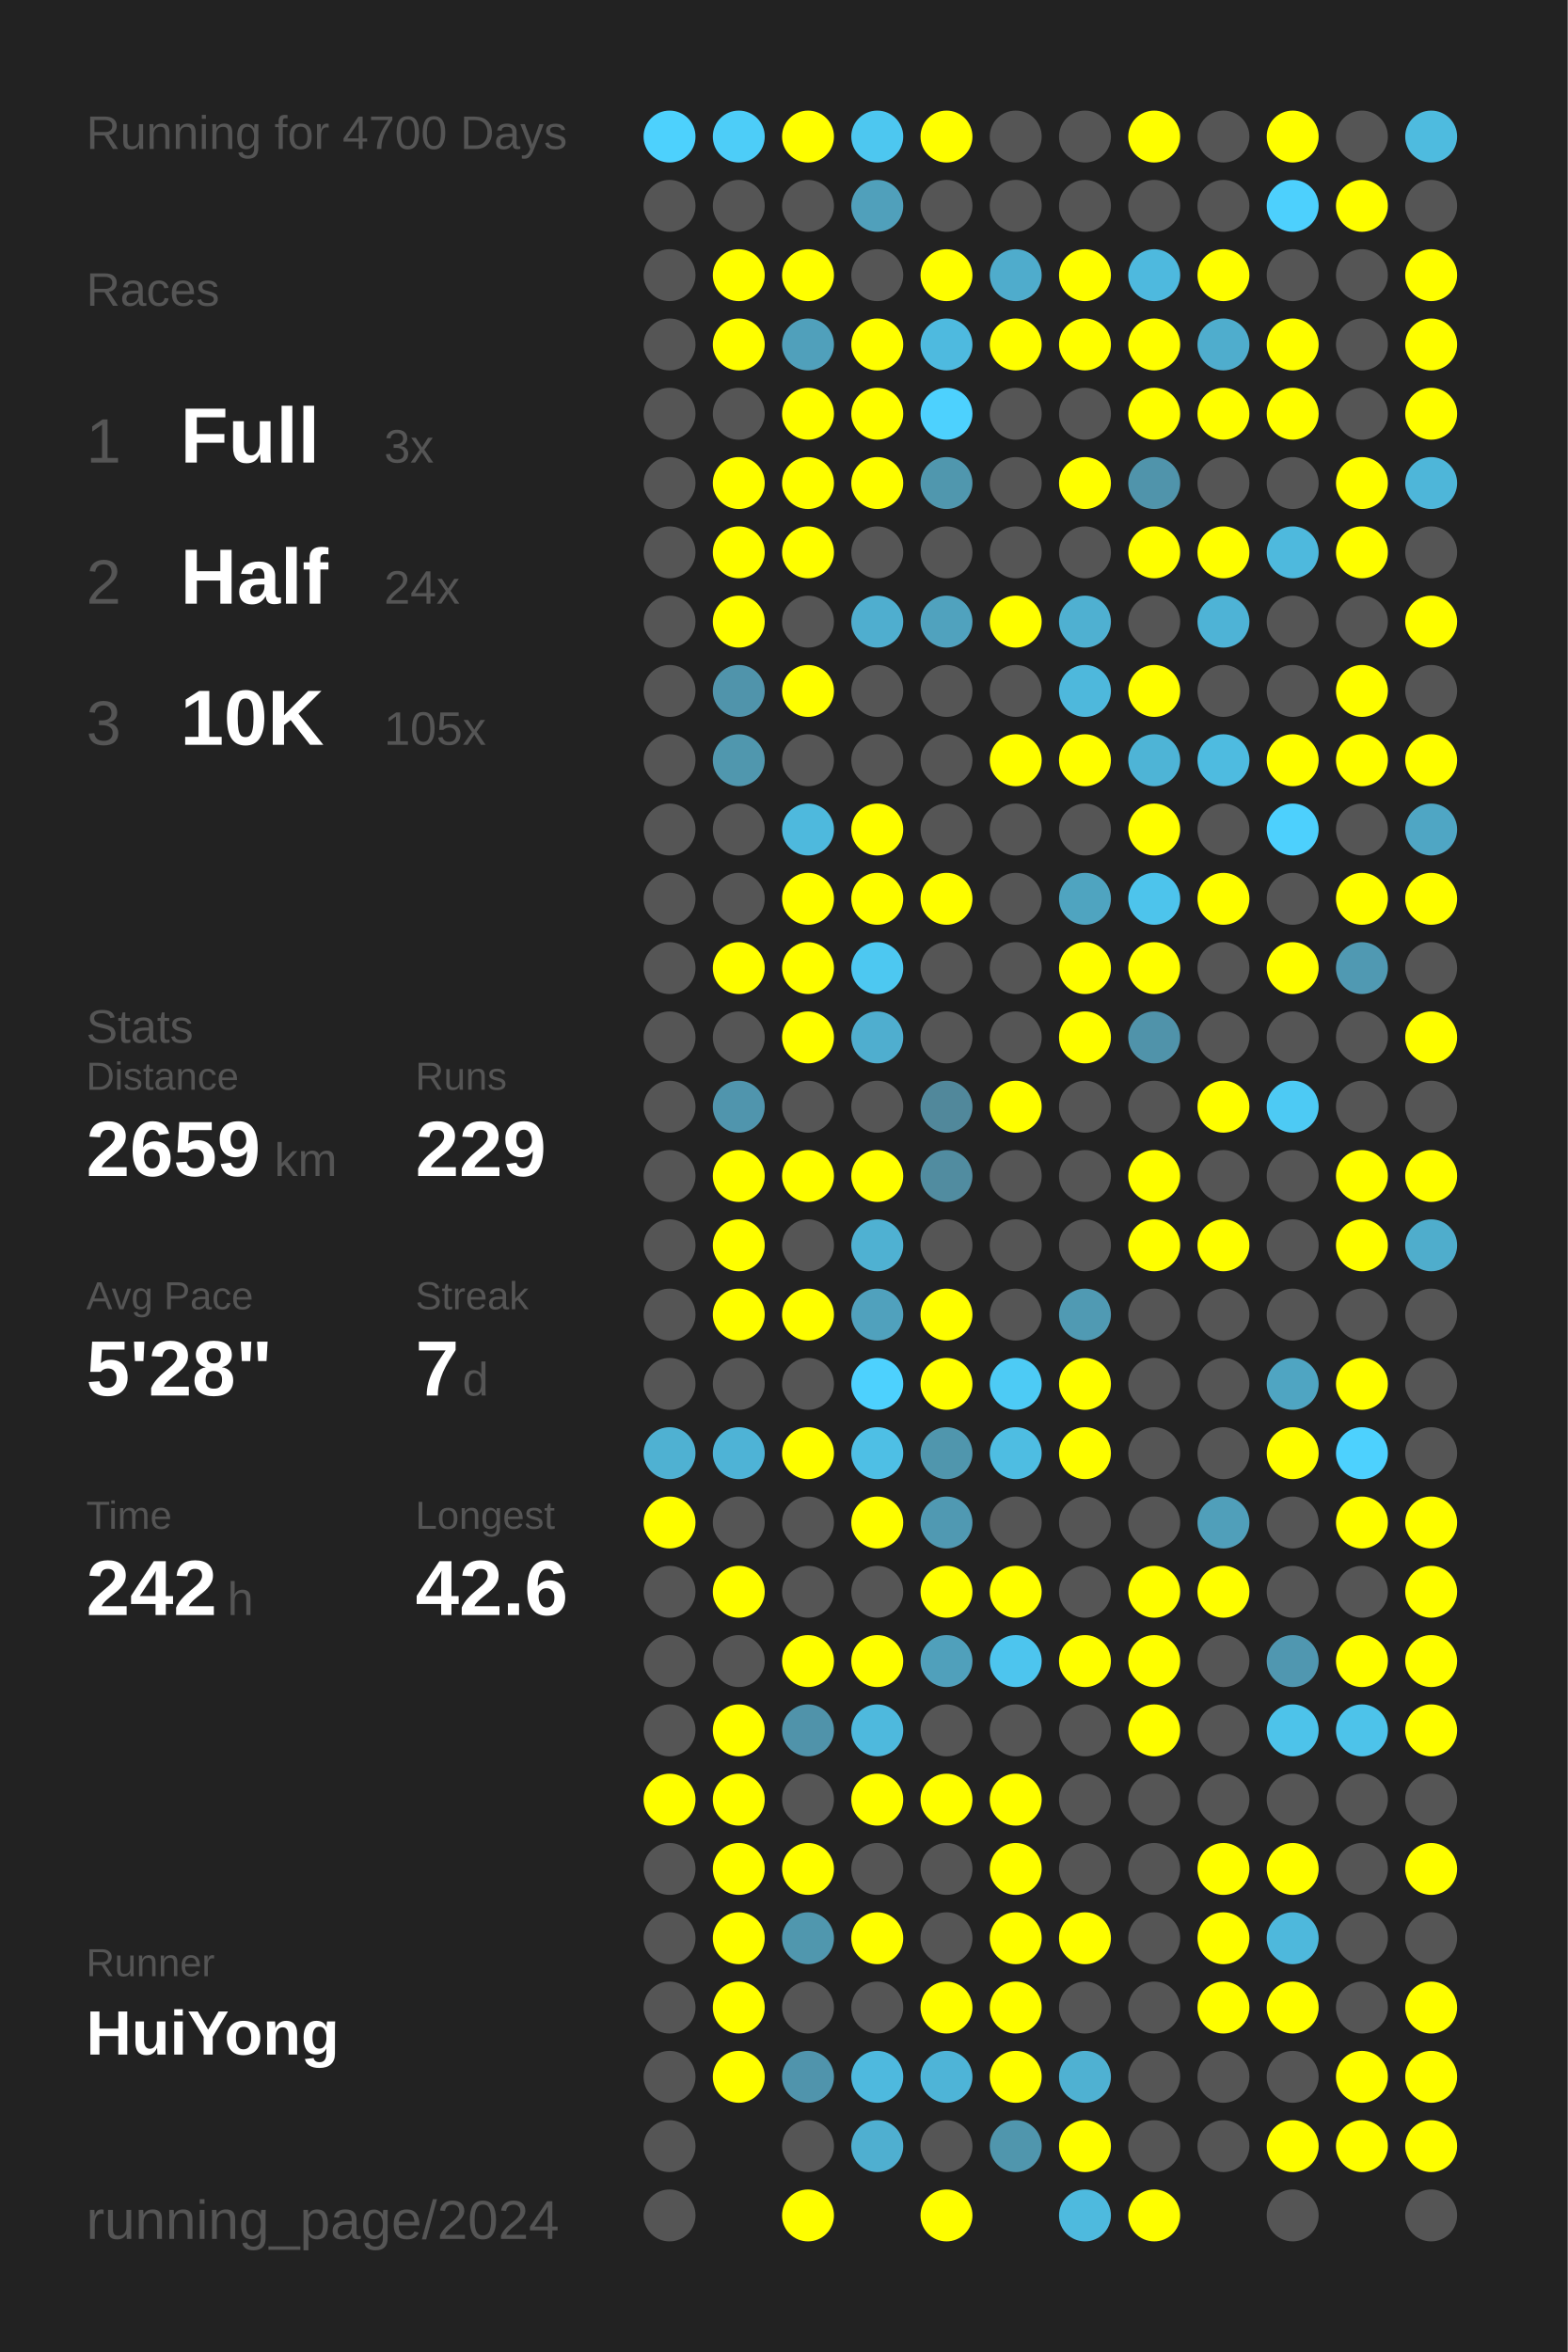
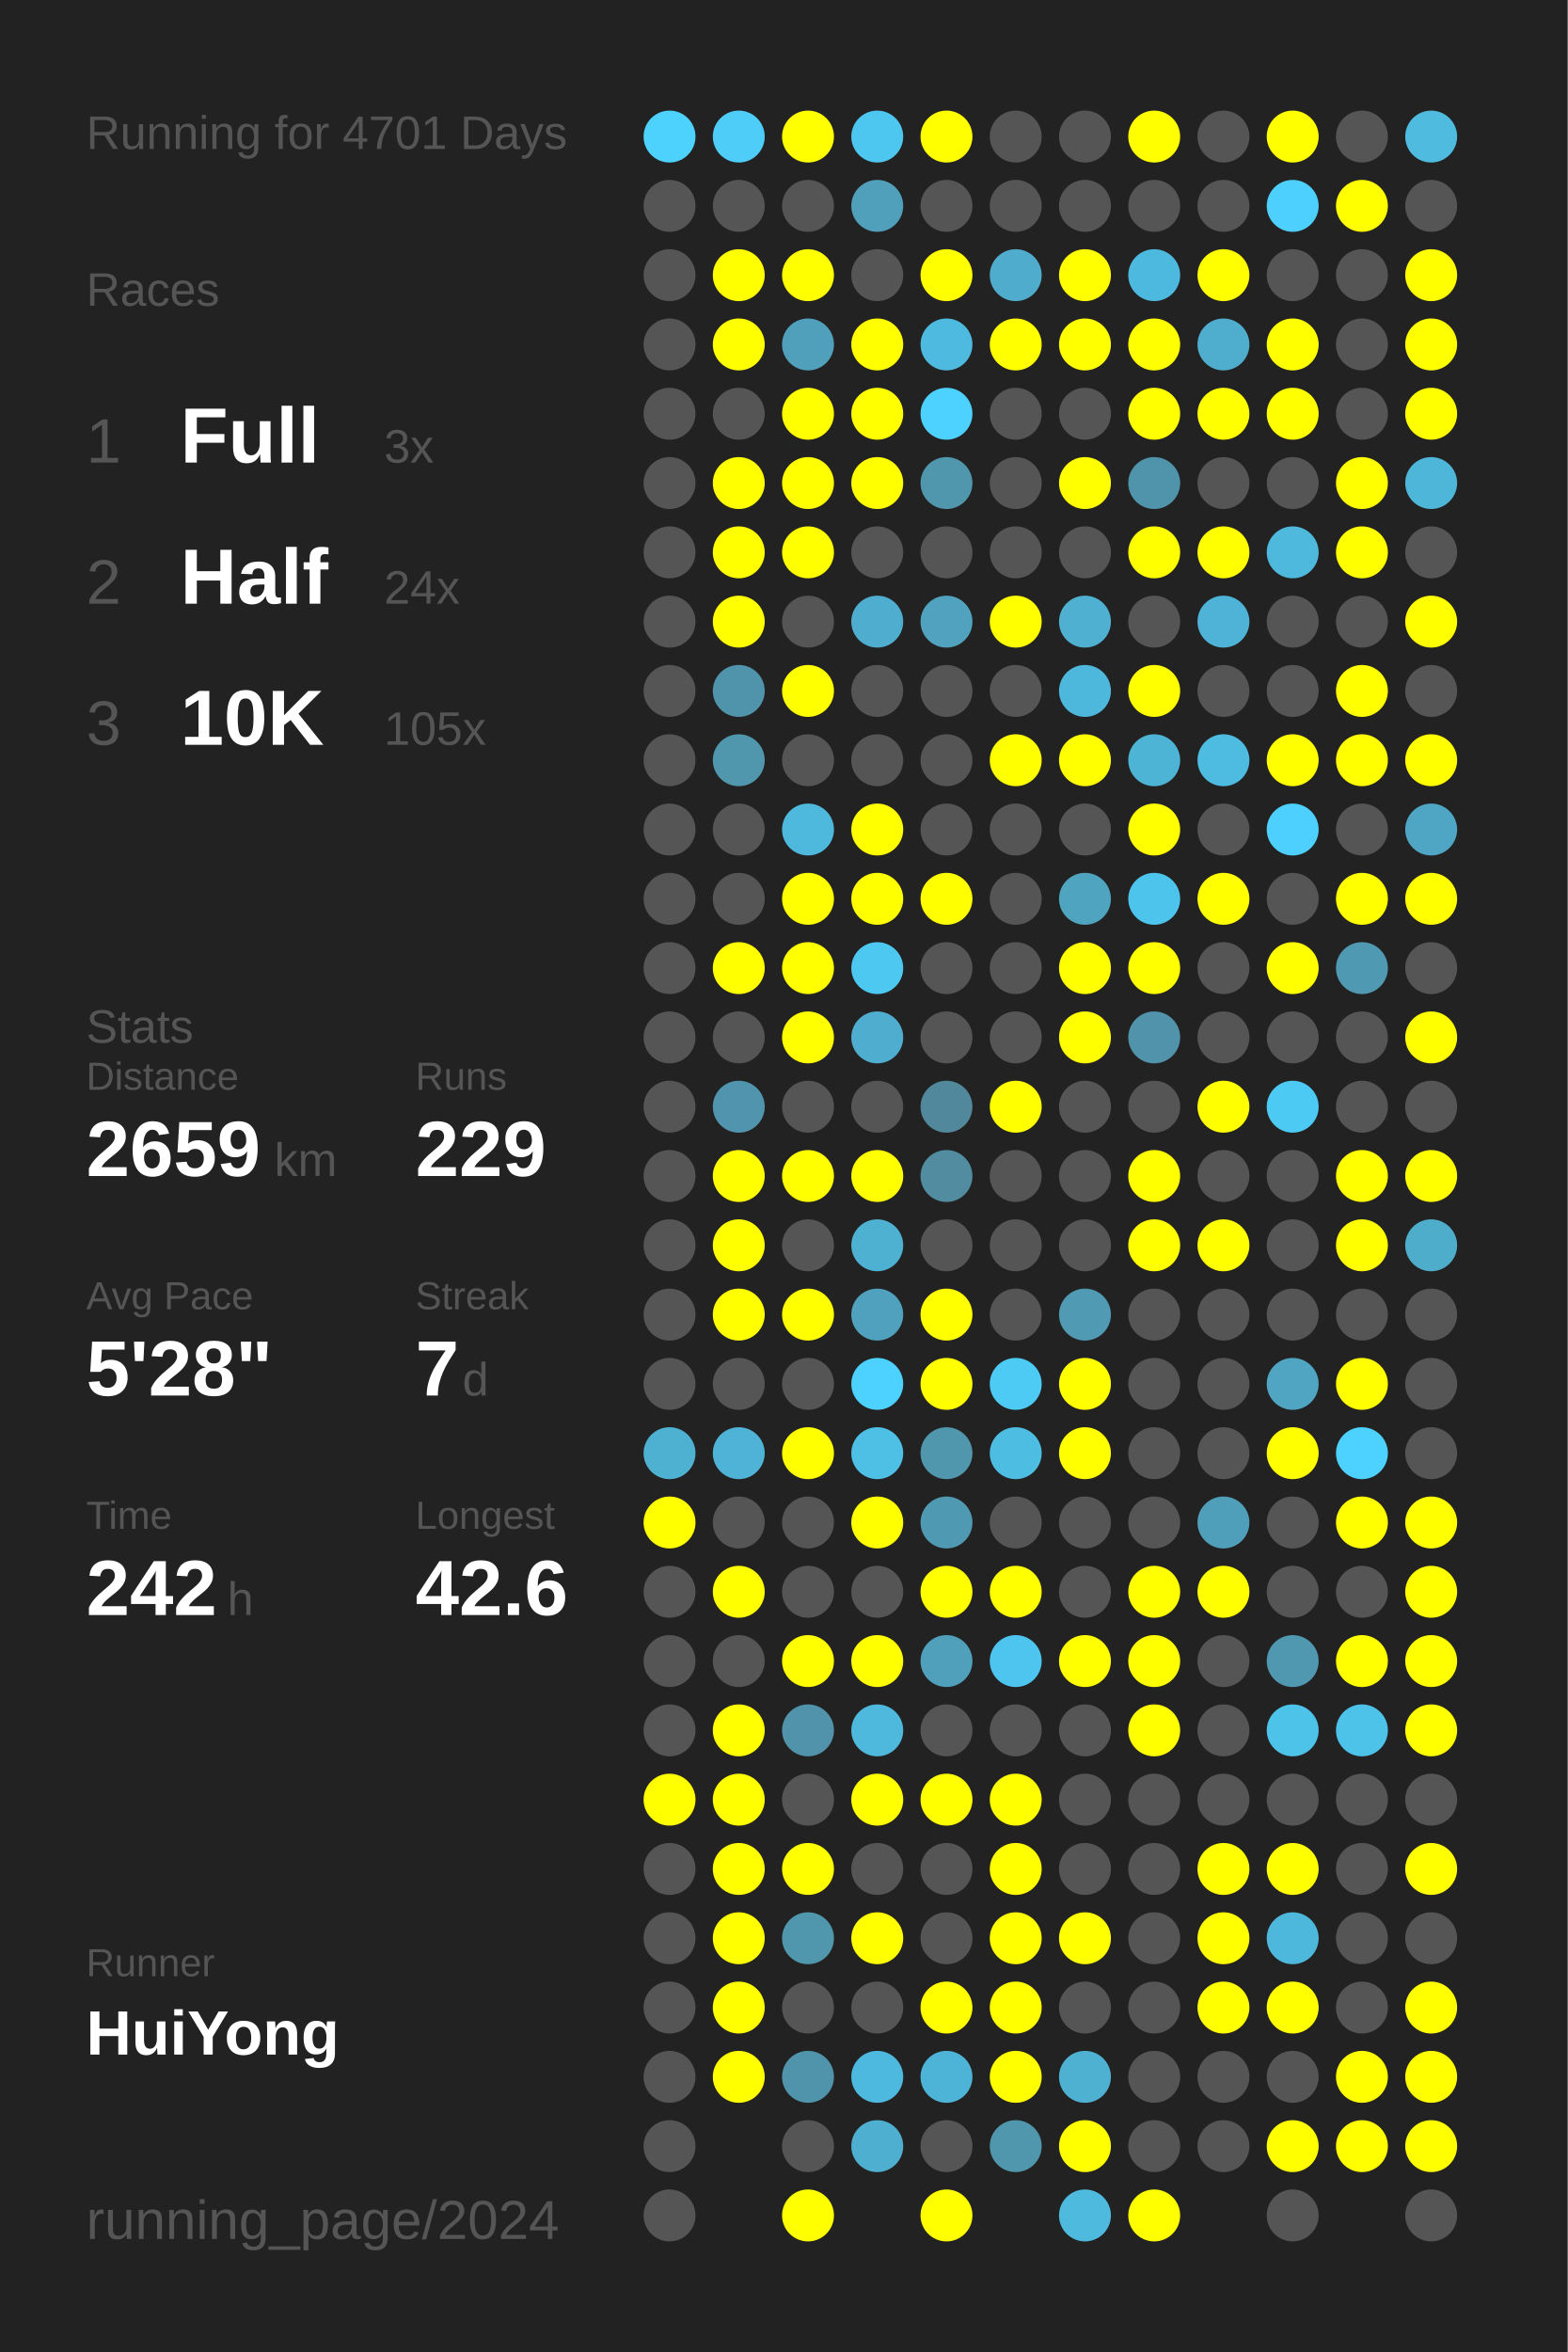
<svg xmlns="http://www.w3.org/2000/svg" baseProfile="full" height="300mm" version="1.1" viewBox="0,0,200,300" width="200mm">
  <defs />
  <rect fill="#222222" height="300" width="200" x="0" y="0" />
-   <text fill="#555555" style="font-size:6px; font-family:Arial;" x="11" y="19">Running for 4700 Days</text>
+   <text fill="#555555" style="font-size:6px; font-family:Arial;" x="11" y="19">Running for 4701 Days</text>
  <text fill="#555555" style="font-size:6px; font-family:Arial;" x="11" y="39">Races</text>
  <text fill="#555555" style="font-size:8px; font-family:Arial;" x="11" y="59">1</text>
  <text fill="#FFFFFF" style="font-size:10px; font-family:Arial; font-weight:bold;" x="23" y="59">Full</text>
  <text fill="#555555" style="font-size:6px; font-family:Arial;" x="49" y="59">3x</text>
  <text fill="#555555" style="font-size:8px; font-family:Arial;" x="11" y="77">2</text>
  <text fill="#FFFFFF" style="font-size:10px; font-family:Arial; font-weight:bold;" x="23" y="77">Half</text>
  <text fill="#555555" style="font-size:6px; font-family:Arial;" x="49" y="77">24x</text>
  <text fill="#555555" style="font-size:8px; font-family:Arial;" x="11" y="95">3</text>
  <text fill="#FFFFFF" style="font-size:10px; font-family:Arial; font-weight:bold;" x="23" y="95">10K</text>
  <text fill="#555555" style="font-size:6px; font-family:Arial;" x="49" y="95">105x</text>
  <text fill="#555555" style="font-size:6px; font-family:Arial;" x="11" y="133">Stats</text>
  <text fill="#555555" style="font-size:5px; font-family:Arial;" x="11" y="139">Distance</text>
  <text fill="#FFFFFF" style="font-size:10px; font-family:Arial; font-weight:bold;" x="11" y="150">2659</text>
  <text fill="#555555" style="font-size:6px; font-family:Arial;" x="35" y="150">km</text>
  <text fill="#555555" style="font-size:5px; font-family:Arial;" x="53" y="139">Runs</text>
  <text fill="#FFFFFF" style="font-size:10px; font-family:Arial; font-weight:bold;" x="53" y="150">229</text>
  <text fill="#555555" style="font-size:5px; font-family:Arial;" x="11" y="167">Avg Pace</text>
  <text fill="#FFFFFF" style="font-size:10px; font-family:Arial; font-weight:bold;" x="11" y="178">5'28"</text>
  <text fill="#555555" style="font-size:5px; font-family:Arial;" x="53" y="167">Streak</text>
  <text fill="#FFFFFF" style="font-size:10px; font-family:Arial; font-weight:bold;" x="53" y="178">7</text>
  <text fill="#555555" style="font-size:6px; font-family:Arial;" x="59" y="178">d</text>
  <text fill="#555555" style="font-size:5px; font-family:Arial;" x="11" y="195">Time</text>
  <text fill="#FFFFFF" style="font-size:10px; font-family:Arial; font-weight:bold;" x="11" y="206">242</text>
  <text fill="#555555" style="font-size:6px; font-family:Arial;" x="29" y="206">h</text>
  <text fill="#555555" style="font-size:5px; font-family:Arial;" x="53" y="195">Longest</text>
  <text fill="#FFFFFF" style="font-size:10px; font-family:Arial; font-weight:bold;" x="53" y="206">42.6</text>
  <text fill="#555555" style="font-size:5px; font-family:Arial;" x="11" y="252.065">Runner</text>
  <text fill="#FFFFFF" style="font-size:8px; font-family:Arial; font-weight:bold;" x="11" y="262.065">HuiYong</text>
  <text fill="#555555" style="font-size:7px; font-family:Arial;" x="11" y="285.581">running_page/2024</text>
  <circle cx="85.417" cy="17.419" fill="#4dd1fd" r="3.312" />
  <circle cx="85.417" cy="26.258" fill="#555555" r="3.312" />
  <circle cx="85.417" cy="35.097" fill="#555555" r="3.312" />
  <circle cx="85.417" cy="43.935" fill="#555555" r="3.312" />
  <circle cx="85.417" cy="52.774" fill="#555555" r="3.312" />
  <circle cx="85.417" cy="61.613" fill="#555555" r="3.312" />
  <circle cx="85.417" cy="70.452" fill="#555555" r="3.312" />
  <circle cx="85.417" cy="79.29" fill="#555555" r="3.312" />
  <circle cx="85.417" cy="88.129" fill="#555555" r="3.312" />
  <circle cx="85.417" cy="96.968" fill="#555555" r="3.312" />
  <circle cx="85.417" cy="105.806" fill="#555555" r="3.312" />
  <circle cx="85.417" cy="114.645" fill="#555555" r="3.312" />
  <circle cx="85.417" cy="123.484" fill="#555555" r="3.312" />
  <circle cx="85.417" cy="132.323" fill="#555555" r="3.312" />
  <circle cx="85.417" cy="141.161" fill="#555555" r="3.312" />
  <circle cx="85.417" cy="150" fill="#555555" r="3.312" />
  <circle cx="85.417" cy="158.839" fill="#555555" r="3.312" />
  <circle cx="85.417" cy="167.677" fill="#555555" r="3.312" />
  <circle cx="85.417" cy="176.516" fill="#555555" r="3.312" />
  <circle cx="85.417" cy="185.355" fill="#4fb1d2" r="3.312" />
  <circle cx="85.417" cy="194.194" fill="#FFFF00" r="3.312" />
  <circle cx="85.417" cy="203.032" fill="#555555" r="3.312" />
  <circle cx="85.417" cy="211.871" fill="#555555" r="3.312" />
  <circle cx="85.417" cy="220.71" fill="#555555" r="3.312" />
  <circle cx="85.417" cy="229.548" fill="#FFFF00" r="3.312" />
  <circle cx="85.417" cy="238.387" fill="#555555" r="3.312" />
  <circle cx="85.417" cy="247.226" fill="#555555" r="3.312" />
  <circle cx="85.417" cy="256.065" fill="#555555" r="3.312" />
  <circle cx="85.417" cy="264.903" fill="#555555" r="3.312" />
  <circle cx="85.417" cy="273.742" fill="#555555" r="3.312" />
  <circle cx="85.417" cy="282.581" fill="#555555" r="3.312" />
  <circle cx="94.25" cy="17.419" fill="#4dcdf8" r="3.312" />
  <circle cx="94.25" cy="26.258" fill="#555555" r="3.312" />
  <circle cx="94.25" cy="35.097" fill="#FFFF00" r="3.312" />
  <circle cx="94.25" cy="43.935" fill="#FFFF00" r="3.312" />
  <circle cx="94.25" cy="52.774" fill="#555555" r="3.312" />
  <circle cx="94.25" cy="61.613" fill="#FFFF00" r="3.312" />
  <circle cx="94.25" cy="70.452" fill="#FFFF00" r="3.312" />
  <circle cx="94.25" cy="79.29" fill="#FFFF00" r="3.312" />
  <circle cx="94.25" cy="88.129" fill="#5094ab" r="3.312" />
  <circle cx="94.25" cy="96.968" fill="#5097ae" r="3.312" />
  <circle cx="94.25" cy="105.806" fill="#555555" r="3.312" />
  <circle cx="94.25" cy="114.645" fill="#555555" r="3.312" />
  <circle cx="94.25" cy="123.484" fill="#FFFF00" r="3.312" />
  <circle cx="94.25" cy="132.323" fill="#555555" r="3.312" />
  <circle cx="94.25" cy="141.161" fill="#5095ad" r="3.312" />
  <circle cx="94.25" cy="150" fill="#FFFF00" r="3.312" />
  <circle cx="94.25" cy="158.839" fill="#FFFF00" r="3.312" />
  <circle cx="94.25" cy="167.677" fill="#FFFF00" r="3.312" />
  <circle cx="94.25" cy="176.516" fill="#555555" r="3.312" />
  <circle cx="94.25" cy="185.355" fill="#4eb3d6" r="3.312" />
  <circle cx="94.25" cy="194.194" fill="#555555" r="3.312" />
  <circle cx="94.25" cy="203.032" fill="#FFFF00" r="3.312" />
  <circle cx="94.25" cy="211.871" fill="#555555" r="3.312" />
  <circle cx="94.25" cy="220.71" fill="#FFFF00" r="3.312" />
  <circle cx="94.25" cy="229.548" fill="#FFFF00" r="3.312" />
  <circle cx="94.25" cy="238.387" fill="#FFFF00" r="3.312" />
  <circle cx="94.25" cy="247.226" fill="#FFFF00" r="3.312" />
  <circle cx="94.25" cy="256.065" fill="#FFFF00" r="3.312" />
  <circle cx="94.25" cy="264.903" fill="#FFFF00" r="3.312" />
  <circle cx="103.083" cy="17.419" fill="#FFFF00" r="3.312" />
  <circle cx="103.083" cy="26.258" fill="#555555" r="3.312" />
  <circle cx="103.083" cy="35.097" fill="#FFFF00" r="3.312" />
  <circle cx="103.083" cy="43.935" fill="#50a0bb" r="3.312" />
  <circle cx="103.083" cy="52.774" fill="#FFFF00" r="3.312" />
  <circle cx="103.083" cy="61.613" fill="#FFFF00" r="3.312" />
  <circle cx="103.083" cy="70.452" fill="#FFFF00" r="3.312" />
  <circle cx="103.083" cy="79.29" fill="#555555" r="3.312" />
  <circle cx="103.083" cy="88.129" fill="#FFFF00" r="3.312" />
  <circle cx="103.083" cy="96.968" fill="#555555" r="3.312" />
  <circle cx="103.083" cy="105.806" fill="#4eb9dd" r="3.312" />
  <circle cx="103.083" cy="114.645" fill="#FFFF00" r="3.312" />
  <circle cx="103.083" cy="123.484" fill="#FFFF00" r="3.312" />
  <circle cx="103.083" cy="132.323" fill="#FFFF00" r="3.312" />
  <circle cx="103.083" cy="141.161" fill="#555555" r="3.312" />
  <circle cx="103.083" cy="150" fill="#FFFF00" r="3.312" />
  <circle cx="103.083" cy="158.839" fill="#555555" r="3.312" />
  <circle cx="103.083" cy="167.677" fill="#FFFF00" r="3.312" />
  <circle cx="103.083" cy="176.516" fill="#555555" r="3.312" />
  <circle cx="103.083" cy="185.355" fill="#FFFF00" r="3.312" />
  <circle cx="103.083" cy="194.194" fill="#555555" r="3.312" />
  <circle cx="103.083" cy="203.032" fill="#555555" r="3.312" />
  <circle cx="103.083" cy="211.871" fill="#FFFF00" r="3.312" />
  <circle cx="103.083" cy="220.71" fill="#5093aa" r="3.312" />
  <circle cx="103.083" cy="229.548" fill="#555555" r="3.312" />
  <circle cx="103.083" cy="238.387" fill="#FFFF00" r="3.312" />
  <circle cx="103.083" cy="247.226" fill="#5097ae" r="3.312" />
  <circle cx="103.083" cy="256.065" fill="#555555" r="3.312" />
  <circle cx="103.083" cy="264.903" fill="#5094ac" r="3.312" />
  <circle cx="103.083" cy="273.742" fill="#555555" r="3.312" />
  <circle cx="103.083" cy="282.581" fill="#FFFF00" r="3.312" />
  <circle cx="111.917" cy="17.419" fill="#4dc7f0" r="3.312" />
  <circle cx="111.917" cy="26.258" fill="#50a0bb" r="3.312" />
  <circle cx="111.917" cy="35.097" fill="#555555" r="3.312" />
  <circle cx="111.917" cy="43.935" fill="#FFFF00" r="3.312" />
  <circle cx="111.917" cy="52.774" fill="#FFFF00" r="3.312" />
  <circle cx="111.917" cy="61.613" fill="#FFFF00" r="3.312" />
  <circle cx="111.917" cy="70.452" fill="#555555" r="3.312" />
  <circle cx="111.917" cy="79.29" fill="#4faecf" r="3.312" />
  <circle cx="111.917" cy="88.129" fill="#555555" r="3.312" />
  <circle cx="111.917" cy="96.968" fill="#555555" r="3.312" />
  <circle cx="111.917" cy="105.806" fill="#FFFF00" r="3.312" />
  <circle cx="111.917" cy="114.645" fill="#FFFF00" r="3.312" />
  <circle cx="111.917" cy="123.484" fill="#4dc8f1" r="3.312" />
  <circle cx="111.917" cy="132.323" fill="#4faecf" r="3.312" />
  <circle cx="111.917" cy="141.161" fill="#555555" r="3.312" />
  <circle cx="111.917" cy="150" fill="#FFFF00" r="3.312" />
  <circle cx="111.917" cy="158.839" fill="#4fb1d2" r="3.312" />
  <circle cx="111.917" cy="167.677" fill="#50a1bd" r="3.312" />
  <circle cx="111.917" cy="176.516" fill="#4dd1fe" r="3.312" />
  <circle cx="111.917" cy="185.355" fill="#4ebfe5" r="3.312" />
  <circle cx="111.917" cy="194.194" fill="#FFFF00" r="3.312" />
  <circle cx="111.917" cy="203.032" fill="#555555" r="3.312" />
  <circle cx="111.917" cy="211.871" fill="#FFFF00" r="3.312" />
  <circle cx="111.917" cy="220.71" fill="#4eb9dd" r="3.312" />
  <circle cx="111.917" cy="229.548" fill="#FFFF00" r="3.312" />
  <circle cx="111.917" cy="238.387" fill="#555555" r="3.312" />
  <circle cx="111.917" cy="247.226" fill="#FFFF00" r="3.312" />
  <circle cx="111.917" cy="256.065" fill="#555555" r="3.312" />
  <circle cx="111.917" cy="264.903" fill="#4eb9de" r="3.312" />
  <circle cx="111.917" cy="273.742" fill="#4fafd0" r="3.312" />
  <circle cx="120.75" cy="17.419" fill="#FFFF00" r="3.312" />
  <circle cx="120.75" cy="26.258" fill="#555555" r="3.312" />
  <circle cx="120.75" cy="35.097" fill="#FFFF00" r="3.312" />
  <circle cx="120.75" cy="43.935" fill="#4ebadf" r="3.312" />
  <circle cx="120.75" cy="52.774" fill="#4dd1fe" r="3.312" />
  <circle cx="120.75" cy="61.613" fill="#5097ae" r="3.312" />
  <circle cx="120.75" cy="70.452" fill="#555555" r="3.312" />
  <circle cx="120.75" cy="79.29" fill="#50a2be" r="3.312" />
  <circle cx="120.75" cy="88.129" fill="#555555" r="3.312" />
  <circle cx="120.75" cy="96.968" fill="#555555" r="3.312" />
  <circle cx="120.75" cy="105.806" fill="#555555" r="3.312" />
  <circle cx="120.75" cy="114.645" fill="#FFFF00" r="3.312" />
  <circle cx="120.75" cy="123.484" fill="#555555" r="3.312" />
  <circle cx="120.75" cy="132.323" fill="#555555" r="3.312" />
  <circle cx="120.75" cy="141.161" fill="#51889b" r="3.312" />
  <circle cx="120.75" cy="150" fill="#518ca0" r="3.312" />
  <circle cx="120.75" cy="158.839" fill="#555555" r="3.312" />
  <circle cx="120.75" cy="167.677" fill="#FFFF00" r="3.312" />
  <circle cx="120.75" cy="176.516" fill="#FFFF00" r="3.312" />
  <circle cx="120.75" cy="185.355" fill="#5096ad" r="3.312" />
  <circle cx="120.75" cy="194.194" fill="#5099b2" r="3.312" />
  <circle cx="120.75" cy="203.032" fill="#FFFF00" r="3.312" />
  <circle cx="120.75" cy="211.871" fill="#50a0bb" r="3.312" />
  <circle cx="120.75" cy="220.71" fill="#555555" r="3.312" />
  <circle cx="120.75" cy="229.548" fill="#FFFF00" r="3.312" />
  <circle cx="120.75" cy="238.387" fill="#555555" r="3.312" />
  <circle cx="120.75" cy="247.226" fill="#555555" r="3.312" />
  <circle cx="120.75" cy="256.065" fill="#FFFF00" r="3.312" />
  <circle cx="120.75" cy="264.903" fill="#4eb4d7" r="3.312" />
  <circle cx="120.75" cy="273.742" fill="#555555" r="3.312" />
  <circle cx="120.75" cy="282.581" fill="#FFFF00" r="3.312" />
  <circle cx="129.583" cy="17.419" fill="#555555" r="3.312" />
  <circle cx="129.583" cy="26.258" fill="#555555" r="3.312" />
  <circle cx="129.583" cy="35.097" fill="#4faccc" r="3.312" />
  <circle cx="129.583" cy="43.935" fill="#FFFF00" r="3.312" />
  <circle cx="129.583" cy="52.774" fill="#555555" r="3.312" />
  <circle cx="129.583" cy="61.613" fill="#555555" r="3.312" />
  <circle cx="129.583" cy="70.452" fill="#555555" r="3.312" />
  <circle cx="129.583" cy="79.29" fill="#FFFF00" r="3.312" />
  <circle cx="129.583" cy="88.129" fill="#555555" r="3.312" />
  <circle cx="129.583" cy="96.968" fill="#FFFF00" r="3.312" />
  <circle cx="129.583" cy="105.806" fill="#555555" r="3.312" />
  <circle cx="129.583" cy="114.645" fill="#555555" r="3.312" />
  <circle cx="129.583" cy="123.484" fill="#555555" r="3.312" />
  <circle cx="129.583" cy="132.323" fill="#555555" r="3.312" />
  <circle cx="129.583" cy="141.161" fill="#FFFF00" r="3.312" />
  <circle cx="129.583" cy="150" fill="#555555" r="3.312" />
  <circle cx="129.583" cy="158.839" fill="#555555" r="3.312" />
  <circle cx="129.583" cy="167.677" fill="#555555" r="3.312" />
  <circle cx="129.583" cy="176.516" fill="#4dcbf5" r="3.312" />
  <circle cx="129.583" cy="185.355" fill="#4ebde2" r="3.312" />
  <circle cx="129.583" cy="194.194" fill="#555555" r="3.312" />
  <circle cx="129.583" cy="203.032" fill="#FFFF00" r="3.312" />
  <circle cx="129.583" cy="211.871" fill="#4dc5ee" r="3.312" />
  <circle cx="129.583" cy="220.71" fill="#555555" r="3.312" />
  <circle cx="129.583" cy="229.548" fill="#FFFF00" r="3.312" />
  <circle cx="129.583" cy="238.387" fill="#FFFF00" r="3.312" />
  <circle cx="129.583" cy="247.226" fill="#FFFF00" r="3.312" />
  <circle cx="129.583" cy="256.065" fill="#FFFF00" r="3.312" />
  <circle cx="129.583" cy="264.903" fill="#FFFF00" r="3.312" />
  <circle cx="129.583" cy="273.742" fill="#5096ad" r="3.312" />
  <circle cx="138.417" cy="17.419" fill="#555555" r="3.312" />
  <circle cx="138.417" cy="26.258" fill="#555555" r="3.312" />
  <circle cx="138.417" cy="35.097" fill="#FFFF00" r="3.312" />
  <circle cx="138.417" cy="43.935" fill="#FFFF00" r="3.312" />
  <circle cx="138.417" cy="52.774" fill="#555555" r="3.312" />
  <circle cx="138.417" cy="61.613" fill="#FFFF00" r="3.312" />
  <circle cx="138.417" cy="70.452" fill="#555555" r="3.312" />
  <circle cx="138.417" cy="79.29" fill="#4fb0d1" r="3.312" />
  <circle cx="138.417" cy="88.129" fill="#4eb8dc" r="3.312" />
  <circle cx="138.417" cy="96.968" fill="#FFFF00" r="3.312" />
  <circle cx="138.417" cy="105.806" fill="#555555" r="3.312" />
  <circle cx="138.417" cy="114.645" fill="#4fa4c0" r="3.312" />
  <circle cx="138.417" cy="123.484" fill="#FFFF00" r="3.312" />
  <circle cx="138.417" cy="132.323" fill="#FFFF00" r="3.312" />
  <circle cx="138.417" cy="141.161" fill="#555555" r="3.312" />
  <circle cx="138.417" cy="150" fill="#555555" r="3.312" />
  <circle cx="138.417" cy="158.839" fill="#555555" r="3.312" />
  <circle cx="138.417" cy="167.677" fill="#509ab3" r="3.312" />
  <circle cx="138.417" cy="176.516" fill="#FFFF00" r="3.312" />
  <circle cx="138.417" cy="185.355" fill="#FFFF00" r="3.312" />
  <circle cx="138.417" cy="194.194" fill="#555555" r="3.312" />
  <circle cx="138.417" cy="203.032" fill="#555555" r="3.312" />
  <circle cx="138.417" cy="211.871" fill="#FFFF00" r="3.312" />
  <circle cx="138.417" cy="220.71" fill="#555555" r="3.312" />
  <circle cx="138.417" cy="229.548" fill="#555555" r="3.312" />
  <circle cx="138.417" cy="238.387" fill="#555555" r="3.312" />
  <circle cx="138.417" cy="247.226" fill="#FFFF00" r="3.312" />
  <circle cx="138.417" cy="256.065" fill="#555555" r="3.312" />
  <circle cx="138.417" cy="264.903" fill="#4fb1d2" r="3.312" />
  <circle cx="138.417" cy="273.742" fill="#FFFF00" r="3.312" />
  <circle cx="138.417" cy="282.581" fill="#4ebade" r="3.312" />
  <circle cx="147.25" cy="17.419" fill="#FFFF00" r="3.312" />
  <circle cx="147.25" cy="26.258" fill="#555555" r="3.312" />
  <circle cx="147.25" cy="35.097" fill="#4eb9de" r="3.312" />
  <circle cx="147.25" cy="43.935" fill="#FFFF00" r="3.312" />
  <circle cx="147.25" cy="52.774" fill="#FFFF00" r="3.312" />
  <circle cx="147.25" cy="61.613" fill="#5094ab" r="3.312" />
  <circle cx="147.25" cy="70.452" fill="#FFFF00" r="3.312" />
  <circle cx="147.25" cy="79.29" fill="#555555" r="3.312" />
  <circle cx="147.25" cy="88.129" fill="#FFFF00" r="3.312" />
  <circle cx="147.25" cy="96.968" fill="#4eb4d6" r="3.312" />
  <circle cx="147.25" cy="105.806" fill="#FFFF00" r="3.312" />
  <circle cx="147.25" cy="114.645" fill="#4dc4ec" r="3.312" />
  <circle cx="147.25" cy="123.484" fill="#FFFF00" r="3.312" />
  <circle cx="147.25" cy="132.323" fill="#5093aa" r="3.312" />
  <circle cx="147.25" cy="141.161" fill="#555555" r="3.312" />
  <circle cx="147.25" cy="150" fill="#FFFF00" r="3.312" />
  <circle cx="147.25" cy="158.839" fill="#FFFF00" r="3.312" />
  <circle cx="147.25" cy="167.677" fill="#555555" r="3.312" />
  <circle cx="147.25" cy="176.516" fill="#555555" r="3.312" />
  <circle cx="147.25" cy="185.355" fill="#555555" r="3.312" />
  <circle cx="147.25" cy="194.194" fill="#555555" r="3.312" />
  <circle cx="147.25" cy="203.032" fill="#FFFF00" r="3.312" />
  <circle cx="147.25" cy="211.871" fill="#FFFF00" r="3.312" />
  <circle cx="147.25" cy="220.71" fill="#FFFF00" r="3.312" />
  <circle cx="147.25" cy="229.548" fill="#555555" r="3.312" />
  <circle cx="147.25" cy="238.387" fill="#555555" r="3.312" />
  <circle cx="147.25" cy="247.226" fill="#555555" r="3.312" />
  <circle cx="147.25" cy="256.065" fill="#555555" r="3.312" />
  <circle cx="147.25" cy="264.903" fill="#555555" r="3.312" />
  <circle cx="147.25" cy="273.742" fill="#555555" r="3.312" />
  <circle cx="147.25" cy="282.581" fill="#FFFF00" r="3.312" />
  <circle cx="156.083" cy="17.419" fill="#555555" r="3.312" />
  <circle cx="156.083" cy="26.258" fill="#555555" r="3.312" />
  <circle cx="156.083" cy="35.097" fill="#FFFF00" r="3.312" />
  <circle cx="156.083" cy="43.935" fill="#4fadcd" r="3.312" />
  <circle cx="156.083" cy="52.774" fill="#FFFF00" r="3.312" />
  <circle cx="156.083" cy="61.613" fill="#555555" r="3.312" />
  <circle cx="156.083" cy="70.452" fill="#FFFF00" r="3.312" />
  <circle cx="156.083" cy="79.29" fill="#4eb3d6" r="3.312" />
  <circle cx="156.083" cy="88.129" fill="#555555" r="3.312" />
  <circle cx="156.083" cy="96.968" fill="#4ebbe0" r="3.312" />
  <circle cx="156.083" cy="105.806" fill="#555555" r="3.312" />
  <circle cx="156.083" cy="114.645" fill="#FFFF00" r="3.312" />
  <circle cx="156.083" cy="123.484" fill="#555555" r="3.312" />
  <circle cx="156.083" cy="132.323" fill="#555555" r="3.312" />
  <circle cx="156.083" cy="141.161" fill="#FFFF00" r="3.312" />
  <circle cx="156.083" cy="150" fill="#555555" r="3.312" />
  <circle cx="156.083" cy="158.839" fill="#FFFF00" r="3.312" />
  <circle cx="156.083" cy="167.677" fill="#555555" r="3.312" />
  <circle cx="156.083" cy="176.516" fill="#555555" r="3.312" />
  <circle cx="156.083" cy="185.355" fill="#555555" r="3.312" />
  <circle cx="156.083" cy="194.194" fill="#509fba" r="3.312" />
  <circle cx="156.083" cy="203.032" fill="#FFFF00" r="3.312" />
  <circle cx="156.083" cy="211.871" fill="#555555" r="3.312" />
  <circle cx="156.083" cy="220.71" fill="#555555" r="3.312" />
  <circle cx="156.083" cy="229.548" fill="#555555" r="3.312" />
  <circle cx="156.083" cy="238.387" fill="#FFFF00" r="3.312" />
  <circle cx="156.083" cy="247.226" fill="#FFFF00" r="3.312" />
  <circle cx="156.083" cy="256.065" fill="#FFFF00" r="3.312" />
  <circle cx="156.083" cy="264.903" fill="#555555" r="3.312" />
  <circle cx="156.083" cy="273.742" fill="#555555" r="3.312" />
  <circle cx="164.917" cy="17.419" fill="#FFFF00" r="3.312" />
  <circle cx="164.917" cy="26.258" fill="#4dd0fd" r="3.312" />
  <circle cx="164.917" cy="35.097" fill="#555555" r="3.312" />
  <circle cx="164.917" cy="43.935" fill="#FFFF00" r="3.312" />
  <circle cx="164.917" cy="52.774" fill="#FFFF00" r="3.312" />
  <circle cx="164.917" cy="61.613" fill="#555555" r="3.312" />
  <circle cx="164.917" cy="70.452" fill="#4eb9dd" r="3.312" />
  <circle cx="164.917" cy="79.29" fill="#555555" r="3.312" />
  <circle cx="164.917" cy="88.129" fill="#555555" r="3.312" />
  <circle cx="164.917" cy="96.968" fill="#FFFF00" r="3.312" />
  <circle cx="164.917" cy="105.806" fill="#4dd0fd" r="3.312" />
  <circle cx="164.917" cy="114.645" fill="#555555" r="3.312" />
  <circle cx="164.917" cy="123.484" fill="#FFFF00" r="3.312" />
  <circle cx="164.917" cy="132.323" fill="#555555" r="3.312" />
  <circle cx="164.917" cy="141.161" fill="#4dcaf4" r="3.312" />
  <circle cx="164.917" cy="150" fill="#555555" r="3.312" />
  <circle cx="164.917" cy="158.839" fill="#555555" r="3.312" />
  <circle cx="164.917" cy="167.677" fill="#555555" r="3.312" />
  <circle cx="164.917" cy="176.516" fill="#4fa5c2" r="3.312" />
  <circle cx="164.917" cy="185.355" fill="#FFFF00" r="3.312" />
  <circle cx="164.917" cy="194.194" fill="#555555" r="3.312" />
  <circle cx="164.917" cy="203.032" fill="#555555" r="3.312" />
  <circle cx="164.917" cy="211.871" fill="#5097b0" r="3.312" />
  <circle cx="164.917" cy="220.71" fill="#4dc3ea" r="3.312" />
  <circle cx="164.917" cy="229.548" fill="#555555" r="3.312" />
  <circle cx="164.917" cy="238.387" fill="#FFFF00" r="3.312" />
  <circle cx="164.917" cy="247.226" fill="#4eb8dc" r="3.312" />
  <circle cx="164.917" cy="256.065" fill="#FFFF00" r="3.312" />
  <circle cx="164.917" cy="264.903" fill="#555555" r="3.312" />
  <circle cx="164.917" cy="273.742" fill="#FFFF00" r="3.312" />
  <circle cx="164.917" cy="282.581" fill="#555555" r="3.312" />
  <circle cx="173.75" cy="17.419" fill="#555555" r="3.312" />
  <circle cx="173.75" cy="26.258" fill="#FFFF00" r="3.312" />
  <circle cx="173.75" cy="35.097" fill="#555555" r="3.312" />
  <circle cx="173.75" cy="43.935" fill="#555555" r="3.312" />
  <circle cx="173.75" cy="52.774" fill="#555555" r="3.312" />
  <circle cx="173.75" cy="61.613" fill="#FFFF00" r="3.312" />
  <circle cx="173.75" cy="70.452" fill="#FFFF00" r="3.312" />
  <circle cx="173.75" cy="79.29" fill="#555555" r="3.312" />
  <circle cx="173.75" cy="88.129" fill="#FFFF00" r="3.312" />
  <circle cx="173.75" cy="96.968" fill="#FFFF00" r="3.312" />
  <circle cx="173.75" cy="105.806" fill="#555555" r="3.312" />
  <circle cx="173.75" cy="114.645" fill="#FFFF00" r="3.312" />
  <circle cx="173.75" cy="123.484" fill="#5099b2" r="3.312" />
  <circle cx="173.75" cy="132.323" fill="#555555" r="3.312" />
  <circle cx="173.75" cy="141.161" fill="#555555" r="3.312" />
  <circle cx="173.75" cy="150" fill="#FFFF00" r="3.312" />
  <circle cx="173.75" cy="158.839" fill="#FFFF00" r="3.312" />
  <circle cx="173.75" cy="167.677" fill="#555555" r="3.312" />
  <circle cx="173.75" cy="176.516" fill="#FFFF00" r="3.312" />
  <circle cx="173.75" cy="185.355" fill="#4dd1fe" r="3.312" />
  <circle cx="173.75" cy="194.194" fill="#FFFF00" r="3.312" />
  <circle cx="173.75" cy="203.032" fill="#555555" r="3.312" />
  <circle cx="173.75" cy="211.871" fill="#FFFF00" r="3.312" />
  <circle cx="173.75" cy="220.71" fill="#4dc3ea" r="3.312" />
  <circle cx="173.75" cy="229.548" fill="#555555" r="3.312" />
  <circle cx="173.75" cy="238.387" fill="#555555" r="3.312" />
  <circle cx="173.75" cy="247.226" fill="#555555" r="3.312" />
  <circle cx="173.75" cy="256.065" fill="#555555" r="3.312" />
  <circle cx="173.75" cy="264.903" fill="#FFFF00" r="3.312" />
  <circle cx="173.75" cy="273.742" fill="#FFFF00" r="3.312" />
  <circle cx="182.583" cy="17.419" fill="#4ebbdf" r="3.312" />
  <circle cx="182.583" cy="26.258" fill="#555555" r="3.312" />
  <circle cx="182.583" cy="35.097" fill="#FFFF00" r="3.312" />
  <circle cx="182.583" cy="43.935" fill="#FFFF00" r="3.312" />
  <circle cx="182.583" cy="52.774" fill="#FFFF00" r="3.312" />
  <circle cx="182.583" cy="61.613" fill="#4eb6d9" r="3.312" />
  <circle cx="182.583" cy="70.452" fill="#555555" r="3.312" />
  <circle cx="182.583" cy="79.29" fill="#FFFF00" r="3.312" />
  <circle cx="182.583" cy="88.129" fill="#555555" r="3.312" />
  <circle cx="182.583" cy="96.968" fill="#FFFF00" r="3.312" />
  <circle cx="182.583" cy="105.806" fill="#4fa6c4" r="3.312" />
  <circle cx="182.583" cy="114.645" fill="#FFFF00" r="3.312" />
  <circle cx="182.583" cy="123.484" fill="#555555" r="3.312" />
  <circle cx="182.583" cy="132.323" fill="#FFFF00" r="3.312" />
  <circle cx="182.583" cy="141.161" fill="#555555" r="3.312" />
  <circle cx="182.583" cy="150" fill="#FFFF00" r="3.312" />
  <circle cx="182.583" cy="158.839" fill="#4fadcc" r="3.312" />
  <circle cx="182.583" cy="167.677" fill="#555555" r="3.312" />
  <circle cx="182.583" cy="176.516" fill="#555555" r="3.312" />
  <circle cx="182.583" cy="185.355" fill="#555555" r="3.312" />
  <circle cx="182.583" cy="194.194" fill="#FFFF00" r="3.312" />
  <circle cx="182.583" cy="203.032" fill="#FFFF00" r="3.312" />
  <circle cx="182.583" cy="211.871" fill="#FFFF00" r="3.312" />
  <circle cx="182.583" cy="220.71" fill="#FFFF00" r="3.312" />
  <circle cx="182.583" cy="229.548" fill="#555555" r="3.312" />
  <circle cx="182.583" cy="238.387" fill="#FFFF00" r="3.312" />
  <circle cx="182.583" cy="247.226" fill="#555555" r="3.312" />
  <circle cx="182.583" cy="256.065" fill="#FFFF00" r="3.312" />
  <circle cx="182.583" cy="264.903" fill="#FFFF00" r="3.312" />
  <circle cx="182.583" cy="273.742" fill="#FFFF00" r="3.312" />
  <circle cx="182.583" cy="282.581" fill="#555555" r="3.312" />
</svg>
